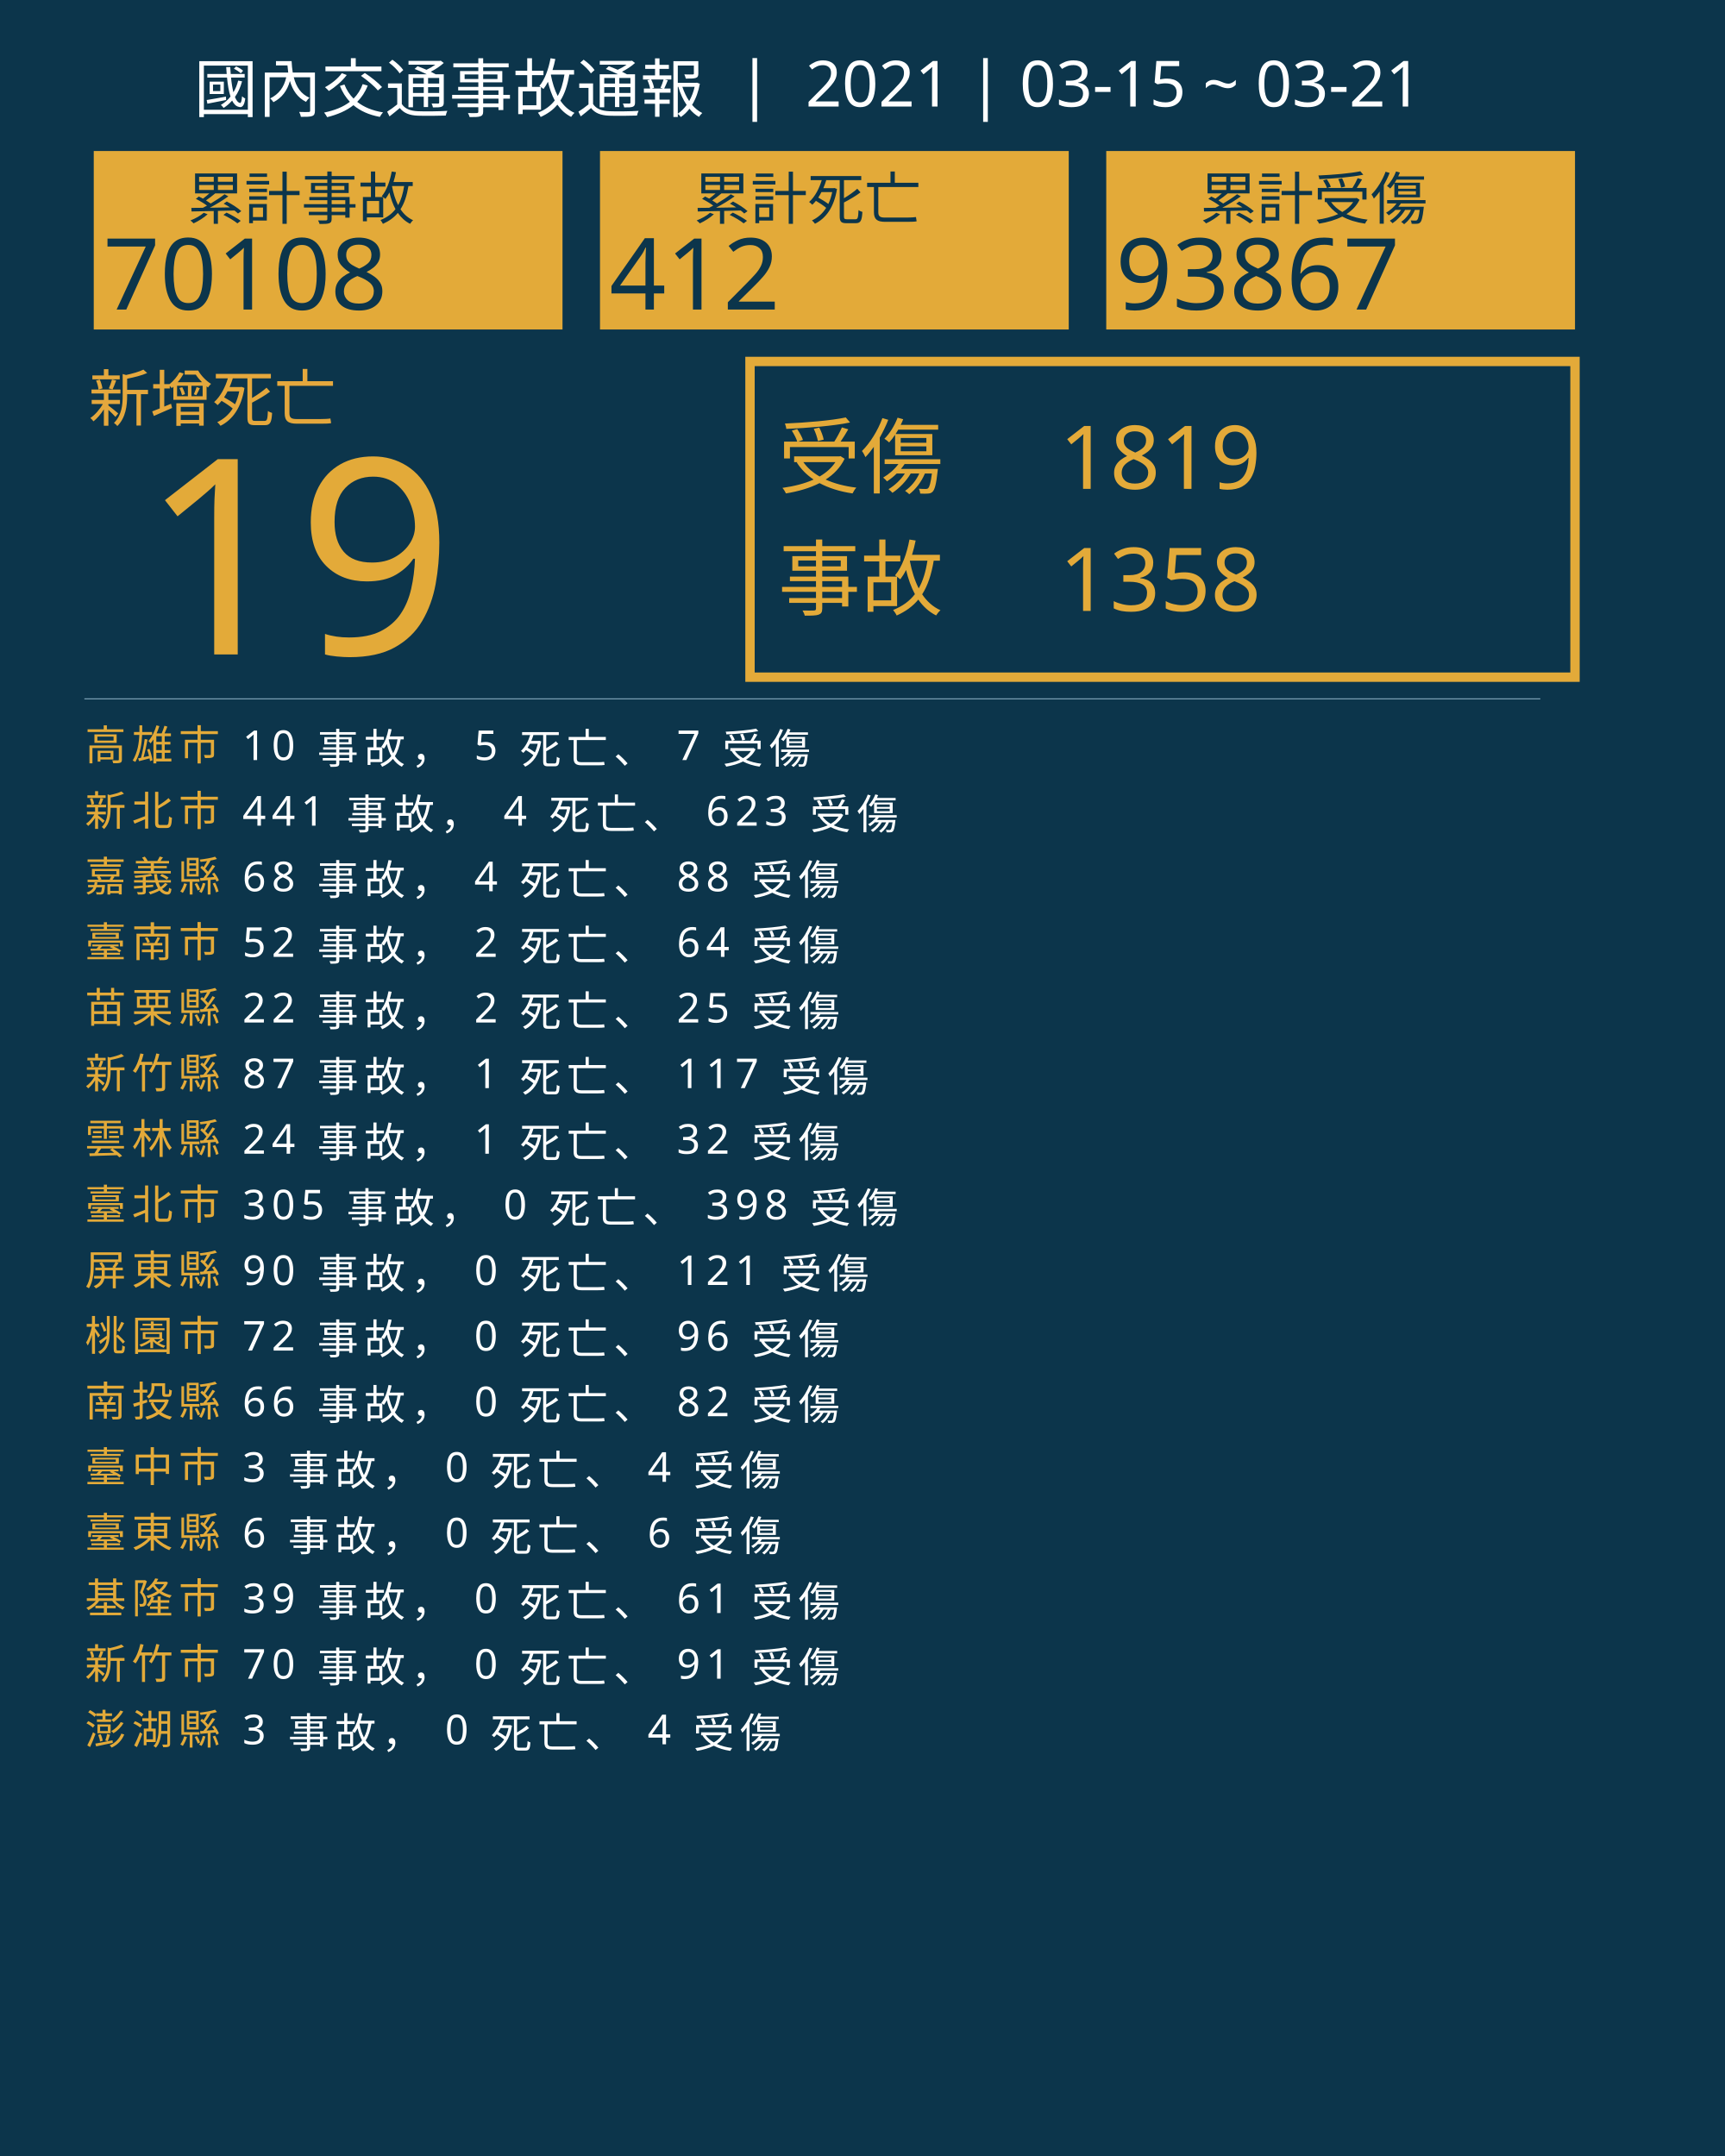
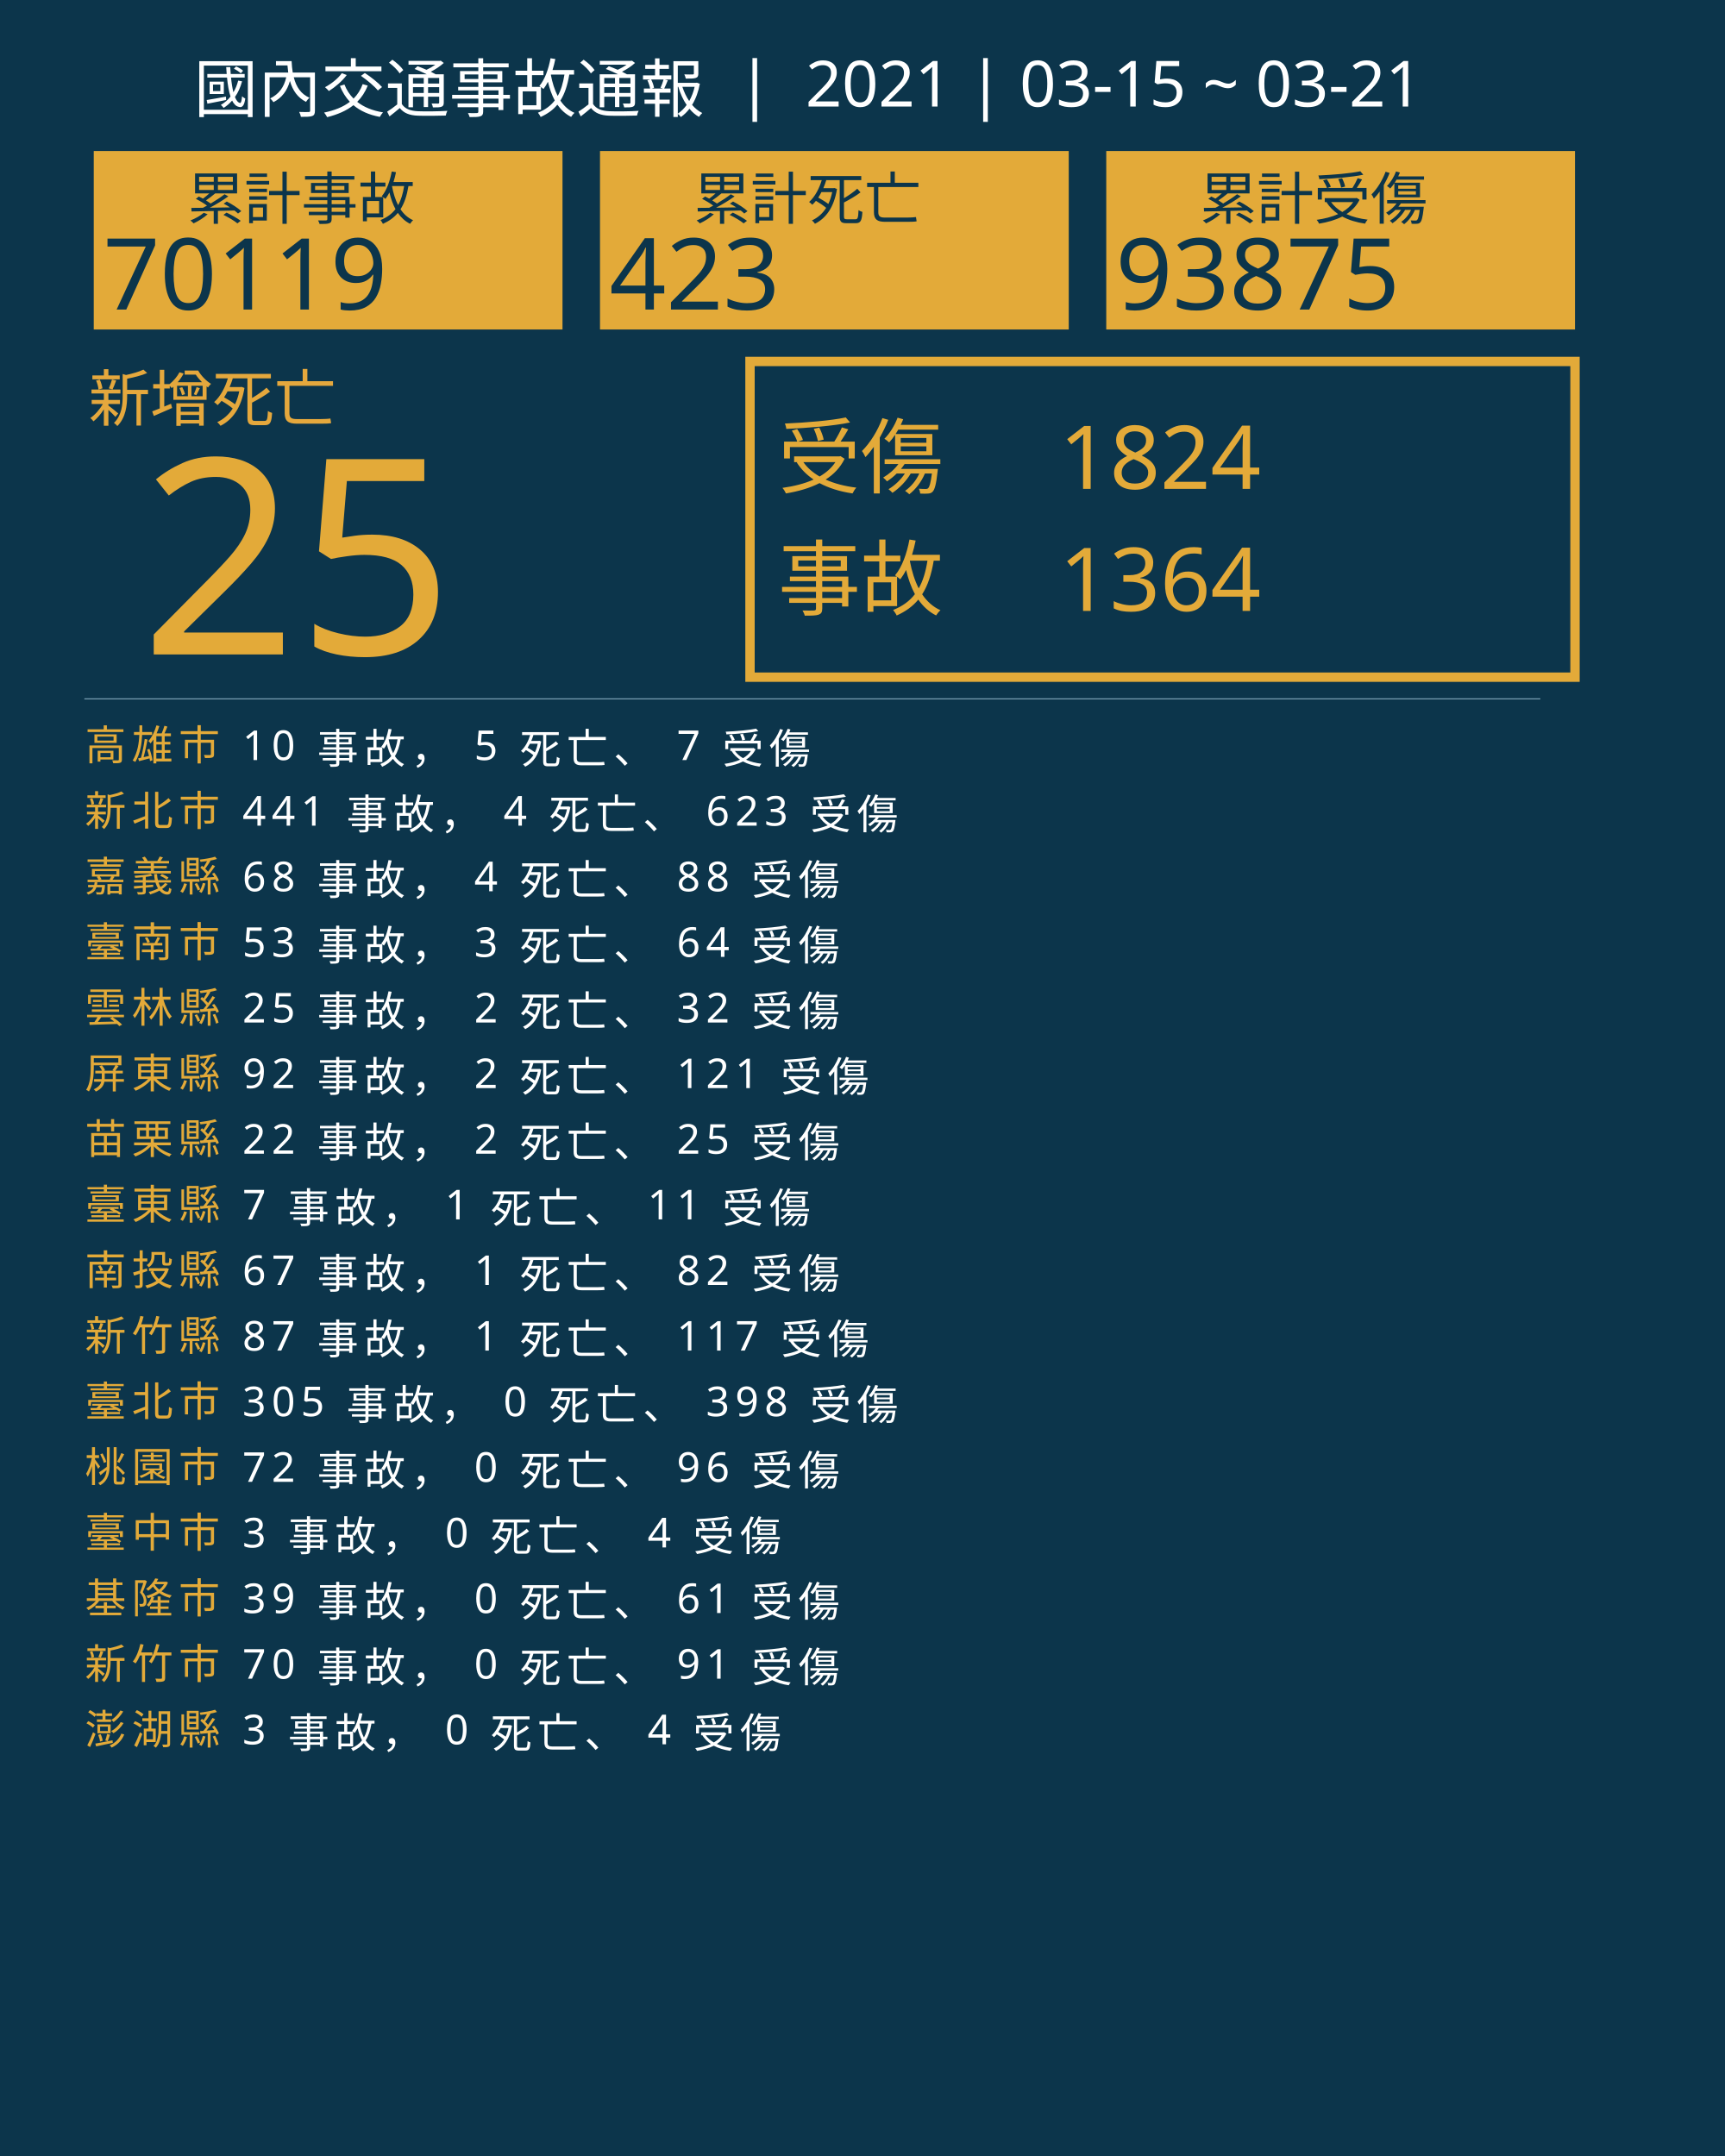
<svg xmlns="http://www.w3.org/2000/svg" version="1.1" id="圖層_1" x="0px" y="0px" viewBox="0 0 1840 2300" style="enable-background:new 0 0 1840 2300;" xml:space="preserve">
  <style type="text/css">
	.st0{fill:#0C354B;}
	.st1{fill:#E5A83D;}
	.st2{font-family:'NotoSansCJKtc-Bold-B5pc-H';}
	.st3{font-size:66px;}
	.st4{fill:#E3AA39;}
	.st5{font-family:'Arial-BoldMT';}
	.st6{font-size:291.776px;}
	.st7{fill:none;stroke:#E3AA39;stroke-miterlimit:10;stroke-width:10;}
	.st8{font-family:'NotoSansCJKtc-Light-B5pc-H';}
	.st9{font-size:88px;}
	.st10{font-family:'NotoSansCJKtc-Medium-B5pc-H';}
	.st11{font-size:94px;}
	.st12{fill:none;stroke:#8AAFC1;stroke-miterlimit:10;}
	.st13{font-size:60.649px;}
	.st14{font-size:106px;}
	.st15{fill:none;}
	.st16{font-size:44px;}
	.st17{letter-spacing:6;}
	.st18{fill:#FFFFFF;}
	.st19{letter-spacing:1;}
	.st20{font-size:68px;}
</style>
  <rect class="st0" width="1840" height="2300" />
  <text transform="matrix(1 0 0 1 94.5001 449.017)" class="st1 st2 st3">新增死亡</text>
  <g>
-     <text transform="matrix(1 0 0 1 150 698.1412)" class="st4 st5 st6">19</text>
+     <text transform="matrix(1 0 0 1 150 698.1412)" class="st4 st5 st6">25</text>
  </g>
  <g>
    <rect x="800" y="385.6" class="st7" width="880" height="336.8" />
    <g>
      <text transform="matrix(1 0 0 1 830 519.593)" class="st4 st8 st9">受傷</text>
-       <text transform="matrix(1 0 0 1 1130 521.5084)" class="st4 st10 st11">1819</text>
-       <text transform="matrix(1 0 0 1 1130 651.7274)" class="st4 st10 st11">1358</text>
+       <text transform="matrix(1 0 0 1 1130 521.5084)" class="st4 st10 st11">1824</text>
+       <text transform="matrix(1 0 0 1 1130 651.7274)" class="st4 st10 st11">1364</text>
      <text transform="matrix(1 0 0 1 830 649.4965)" class="st4 st8 st9">事故</text>
    </g>
  </g>
  <line class="st12" x1="90" y1="745.5" x2="1643" y2="745.5" />
  <g>
    <g>
      <rect x="100" y="161.1" class="st4" width="500" height="190.4" />
      <g>
        <text transform="matrix(1 0 0 1 200 233.9079)" class="st0 st10 st13">累計事故</text>
        <g>
-           <text transform="matrix(1 0 0 1 110 330.2121)" class="st0 st5 st14">70108</text>
+           <text transform="matrix(1 0 0 1 110 330.2121)" class="st0 st5 st14">70119</text>
        </g>
      </g>
    </g>
    <g>
      <rect x="640" y="161.1" class="st4" width="500" height="190.4" />
      <g>
        <text transform="matrix(1 0 0 1 740 233.908)" class="st0 st10 st13">累計死亡</text>
        <g>
-           <text transform="matrix(1 0 0 1 650 330.2122)" class="st0 st5 st14">412</text>
+           <text transform="matrix(1 0 0 1 650 330.2122)" class="st0 st5 st14">423</text>
        </g>
      </g>
    </g>
    <g>
      <rect x="1180" y="161.1" class="st4" width="500" height="190.4" />
      <g>
        <text transform="matrix(1 0 0 1 1280 233.908)" class="st0 st10 st13">累計受傷</text>
        <g>
-           <text transform="matrix(1 0 0 1 1190 330.2122)" class="st0 st5 st14">93867</text>
+           <text transform="matrix(1 0 0 1 1190 330.2122)" class="st0 st5 st14">93875</text>
        </g>
      </g>
    </g>
  </g>
  <rect x="90.6" y="772.1" class="st15" width="1141.8" height="314.8" />
  <text transform="matrix(1 0 0 1 90.5591 810.7965)">
    <tspan x="0" y="0" class="st4 st10 st16 st17">高雄市</tspan>
    <tspan x="150.6" y="0" class="st18 st10 st16 st17"> 10 事故， 5 死亡、 7 受傷</tspan>
    <tspan x="0" y="70" class="st4 st10 st16 st17">新北市</tspan>
    <tspan x="150.6" y="70" class="st18 st10 st16 st17"> 441 事故， 4 死亡、 623 受傷</tspan>
    <tspan x="0" y="140" class="st4 st10 st16 st17">嘉義縣</tspan>
    <tspan x="150.6" y="140" class="st18 st10 st16 st17"> 68 事故， 4 死亡、 88 受傷</tspan>
    <tspan x="0" y="210" class="st4 st10 st16 st17">臺南市</tspan>
-     <tspan x="150.6" y="210" class="st18 st10 st16 st17"> 52 事故， 2 死亡、 64 受傷</tspan>
-     <tspan x="0" y="280" class="st4 st10 st16 st17">苗栗縣</tspan>
-     <tspan x="150.6" y="280" class="st18 st10 st16 st17"> 22 事故， 2 死亡、 25 受傷</tspan>
-     <tspan x="0" y="350" class="st4 st10 st16 st17">新竹縣</tspan>
-     <tspan x="150.6" y="350" class="st18 st10 st16 st17"> 87 事故， 1 死亡、 117 受傷</tspan>
-     <tspan x="0" y="420" class="st4 st10 st16 st17">雲林縣</tspan>
-     <tspan x="150.6" y="420" class="st18 st10 st16 st17"> 24 事故， 1 死亡、 32 受傷</tspan>
-     <tspan x="0" y="490" class="st4 st10 st16 st17">臺北市</tspan>
-     <tspan x="150.6" y="490" class="st18 st10 st16 st17"> 305 事故， 0 死亡、 398 受傷</tspan>
-     <tspan x="0" y="560" class="st4 st10 st16 st17">屏東縣</tspan>
-     <tspan x="150.6" y="560" class="st18 st10 st16 st17"> 90 事故， 0 死亡、 121 受傷</tspan>
-     <tspan x="0" y="630" class="st4 st10 st16 st17">桃園市</tspan>
-     <tspan x="150.6" y="630" class="st18 st10 st16 st17"> 72 事故， 0 死亡、 96 受傷</tspan>
-     <tspan x="0" y="700" class="st4 st10 st16 st17">南投縣</tspan>
-     <tspan x="150.6" y="700" class="st18 st10 st16 st17"> 66 事故， 0 死亡、 82 受傷</tspan>
-     <tspan x="0" y="770" class="st4 st10 st16 st17">臺中市</tspan>
-     <tspan x="150.6" y="770" class="st18 st10 st16 st17"> 3 事故， 0 死亡、 4 受傷</tspan>
-     <tspan x="0" y="840" class="st4 st10 st16 st17">臺東縣</tspan>
-     <tspan x="150.6" y="840" class="st18 st10 st16 st17"> 6 事故， 0 死亡、 6 受傷</tspan>
+     <tspan x="150.6" y="210" class="st18 st10 st16 st17"> 53 事故， 3 死亡、 64 受傷</tspan>
+     <tspan x="0" y="280" class="st4 st10 st16 st17">雲林縣</tspan>
+     <tspan x="150.6" y="280" class="st18 st10 st16 st17"> 25 事故， 2 死亡、 32 受傷</tspan>
+     <tspan x="0" y="350" class="st4 st10 st16 st17">屏東縣</tspan>
+     <tspan x="150.6" y="350" class="st18 st10 st16 st17"> 92 事故， 2 死亡、 121 受傷</tspan>
+     <tspan x="0" y="420" class="st4 st10 st16 st17">苗栗縣</tspan>
+     <tspan x="150.6" y="420" class="st18 st10 st16 st17"> 22 事故， 2 死亡、 25 受傷</tspan>
+     <tspan x="0" y="490" class="st4 st10 st16 st17">臺東縣</tspan>
+     <tspan x="150.6" y="490" class="st18 st10 st16 st17"> 7 事故， 1 死亡、 11 受傷</tspan>
+     <tspan x="0" y="560" class="st4 st10 st16 st17">南投縣</tspan>
+     <tspan x="150.6" y="560" class="st18 st10 st16 st17"> 67 事故， 1 死亡、 82 受傷</tspan>
+     <tspan x="0" y="630" class="st4 st10 st16 st17">新竹縣</tspan>
+     <tspan x="150.6" y="630" class="st18 st10 st16 st17"> 87 事故， 1 死亡、 117 受傷</tspan>
+     <tspan x="0" y="700" class="st4 st10 st16 st17">臺北市</tspan>
+     <tspan x="150.6" y="700" class="st18 st10 st16 st17"> 305 事故， 0 死亡、 398 受傷</tspan>
+     <tspan x="0" y="770" class="st4 st10 st16 st17">桃園市</tspan>
+     <tspan x="150.6" y="770" class="st18 st10 st16 st17"> 72 事故， 0 死亡、 96 受傷</tspan>
+     <tspan x="0" y="840" class="st4 st10 st16 st17">臺中市</tspan>
+     <tspan x="150.6" y="840" class="st18 st10 st16 st17"> 3 事故， 0 死亡、 4 受傷</tspan>
    <tspan x="0" y="910" class="st4 st10 st16 st17">基隆市</tspan>
    <tspan x="150.6" y="910" class="st18 st10 st16 st17"> 39 事故， 0 死亡、 61 受傷</tspan>
    <tspan x="0" y="980" class="st4 st10 st16 st17">新竹市</tspan>
    <tspan x="150.6" y="980" class="st18 st10 st16 st17"> 70 事故， 0 死亡、 91 受傷</tspan>
    <tspan x="0" y="1050" class="st4 st10 st16 st17">澎湖縣</tspan>
    <tspan x="150.6" y="1050" class="st18 st10 st16 st17"> 3 事故， 0 死亡、 4 受傷</tspan>
  </text>
  <text transform="matrix(1 0 0 1 207 119.2712)" class="st18 st8 st20">國內交通事故通報  |  2021 | 03-15 ~ 03-21</text>
</svg>
